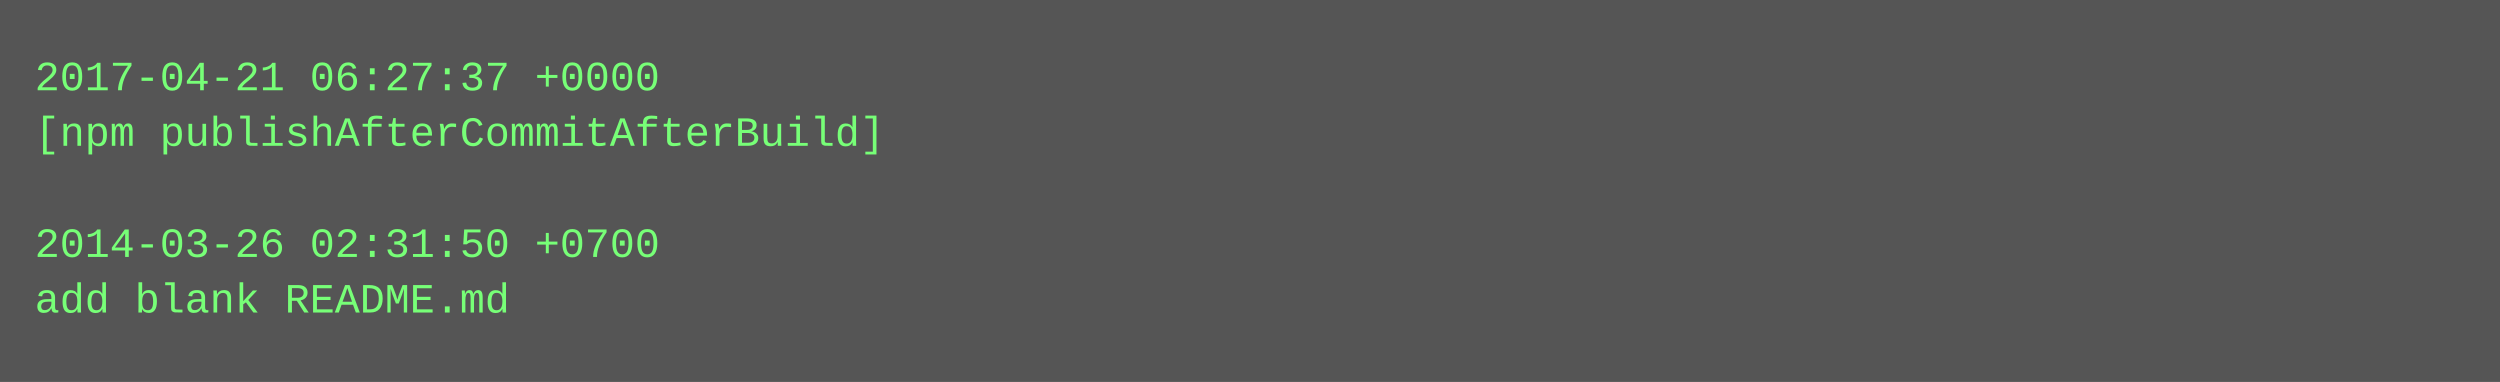
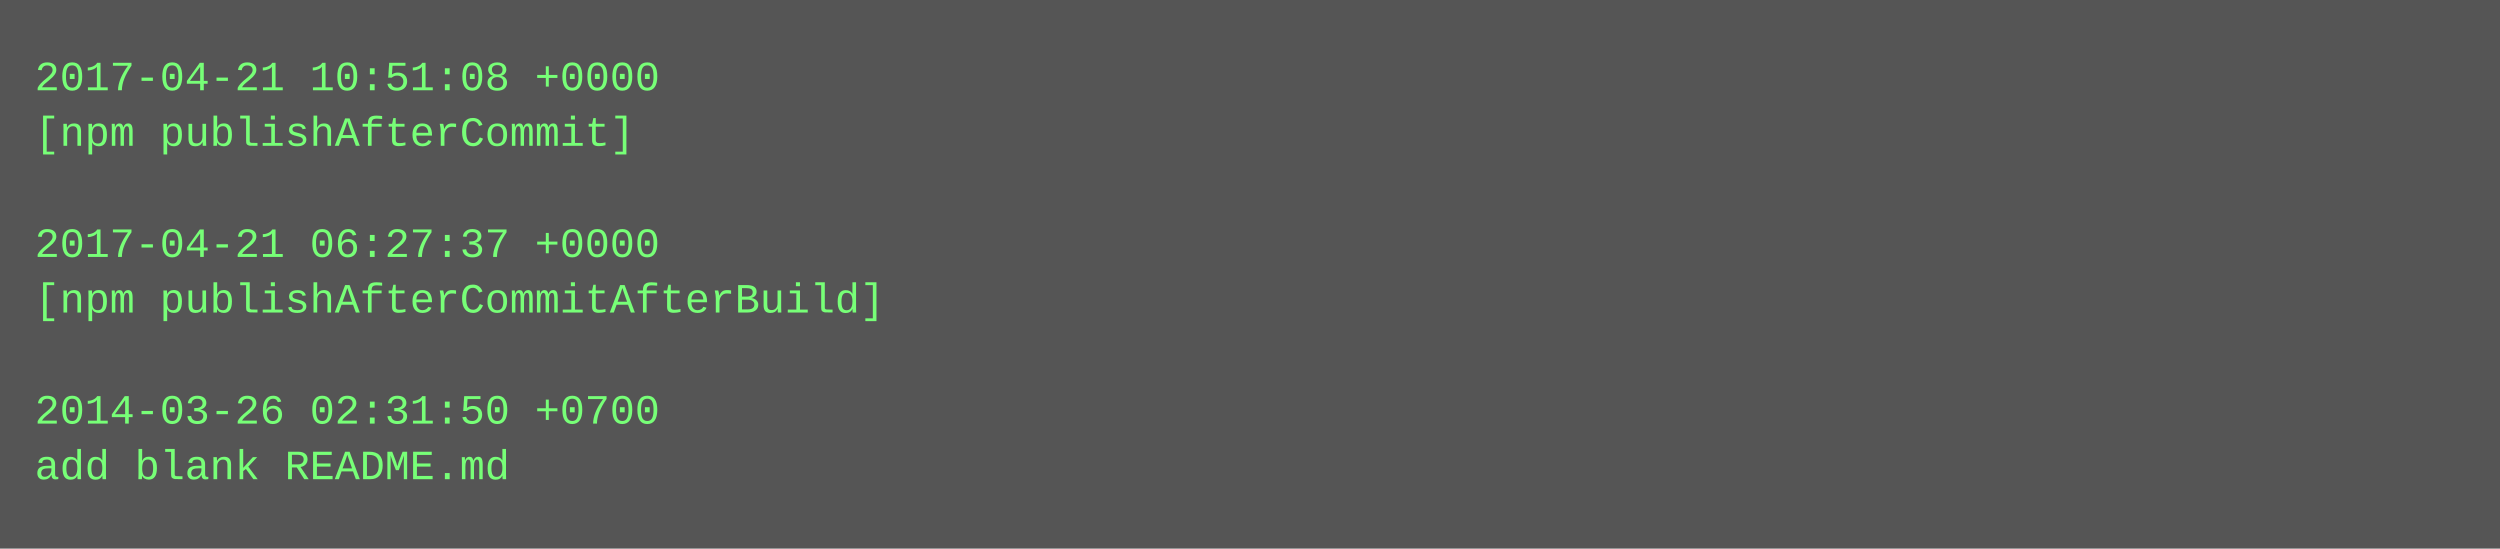
- <svg xmlns="http://www.w3.org/2000/svg" height="110" width="720">
-   <rect height="110" fill="#555" width="720" />
+ <svg xmlns="http://www.w3.org/2000/svg" height="158" width="720">
+   <rect height="158" fill="#555" width="720" />
  <text fill="#7f7" font-family="Courier New" font-size="12" xml:space="preserve">
-     <tspan x="10" y="26">2017-04-21 06:27:37 +0000</tspan>
-     <tspan x="10" y="42">[npm publishAfterCommitAfterBuild]</tspan>
+     <tspan x="10" y="26">2017-04-21 10:51:08 +0000</tspan>
+     <tspan x="10" y="42">[npm publishAfterCommit]</tspan>
    <tspan x="10" y="58" />
-     <tspan x="10" y="74">2014-03-26 02:31:50 +0700</tspan>
-     <tspan x="10" y="90">add blank README.md</tspan>
+     <tspan x="10" y="74">2017-04-21 06:27:37 +0000</tspan>
+     <tspan x="10" y="90">[npm publishAfterCommitAfterBuild]</tspan>
+     <tspan x="10" y="106" />
+     <tspan x="10" y="122">2014-03-26 02:31:50 +0700</tspan>
+     <tspan x="10" y="138">add blank README.md</tspan>
  </text>
</svg>
